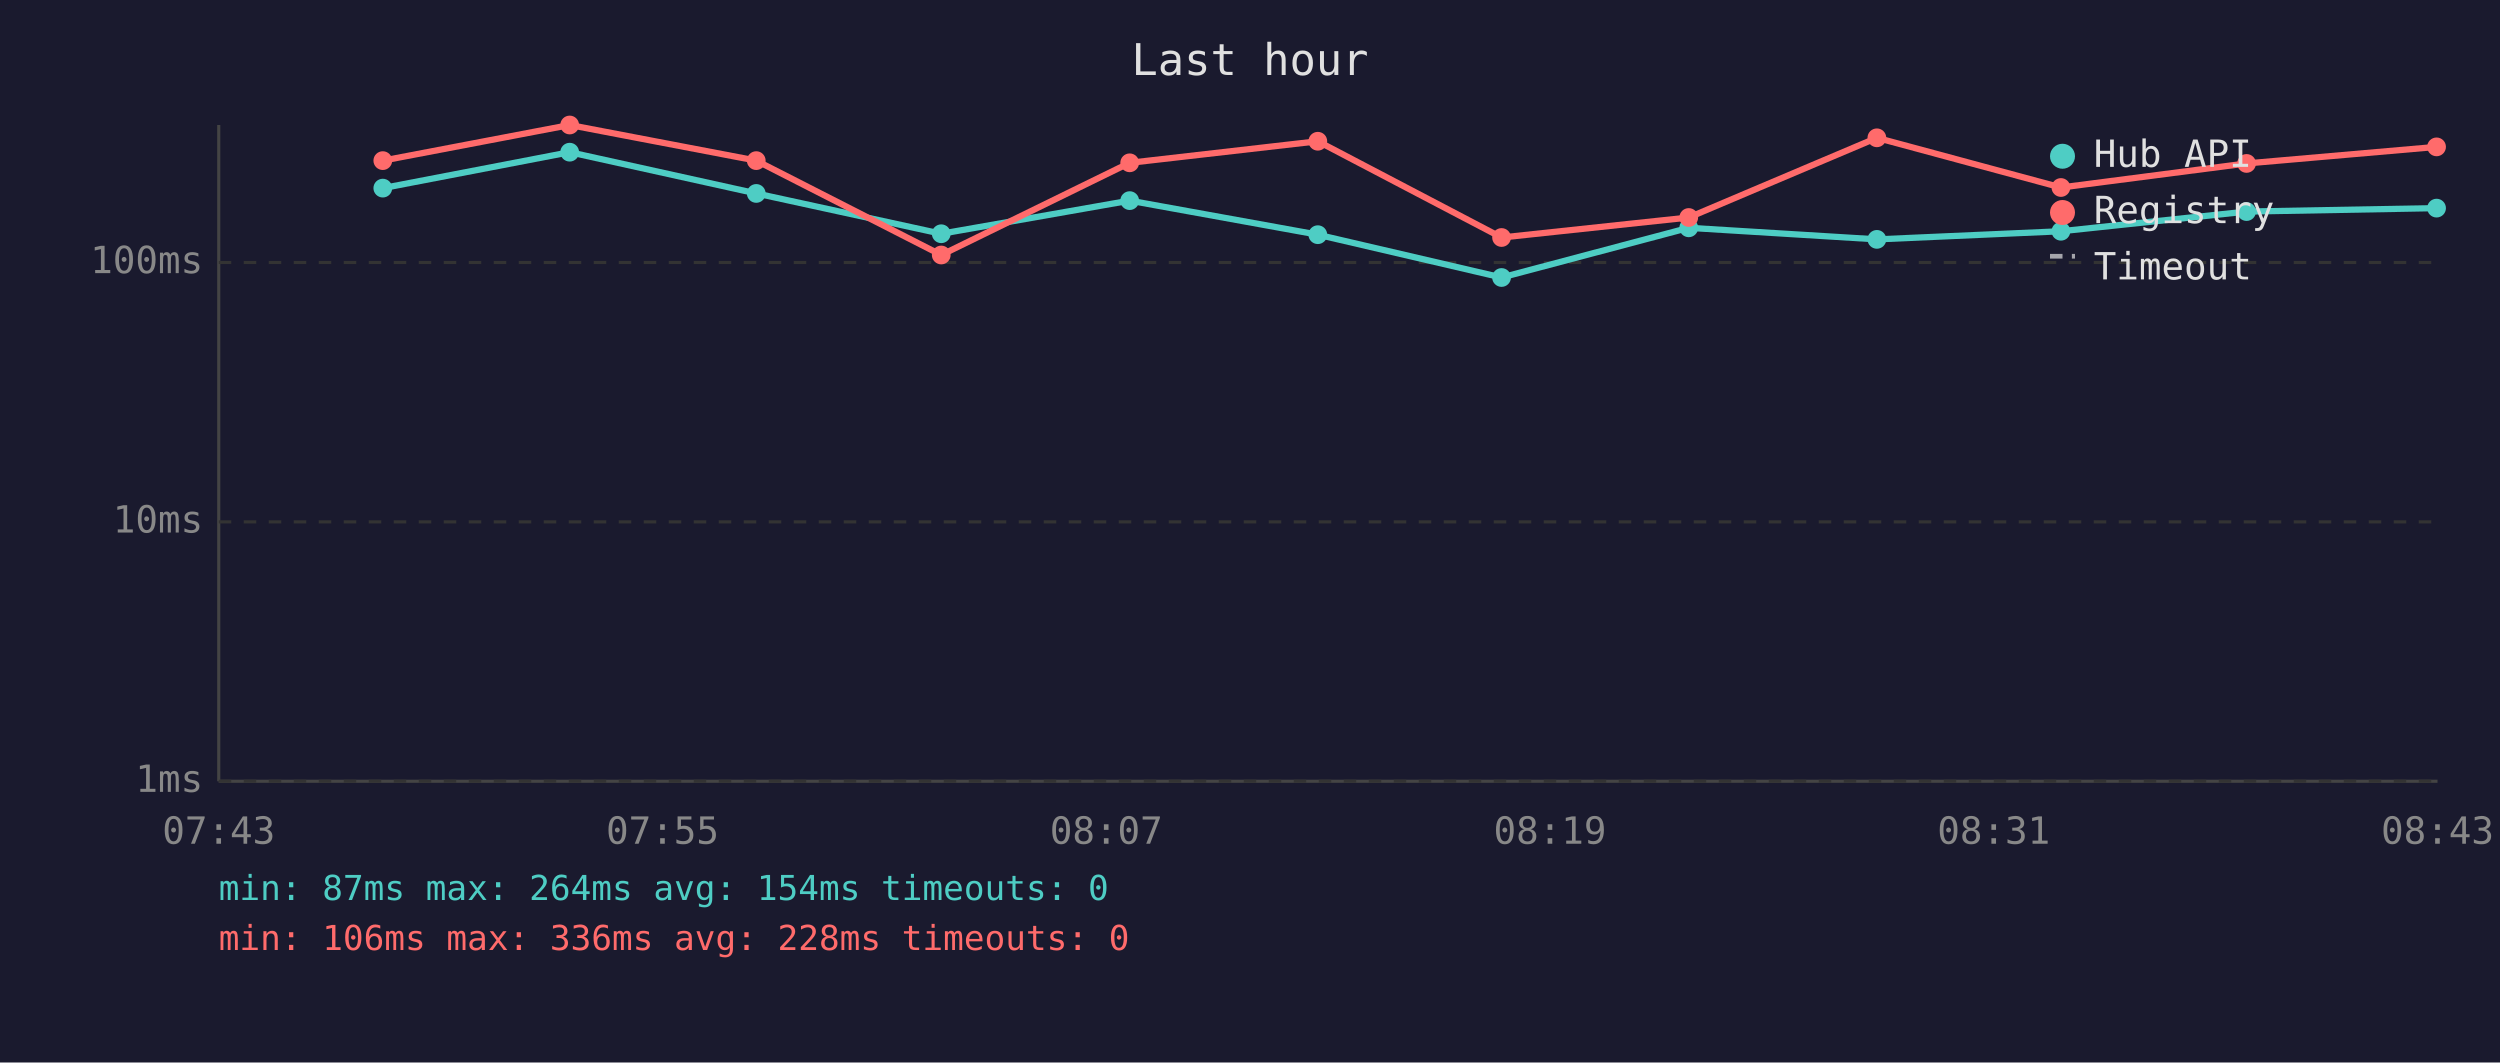
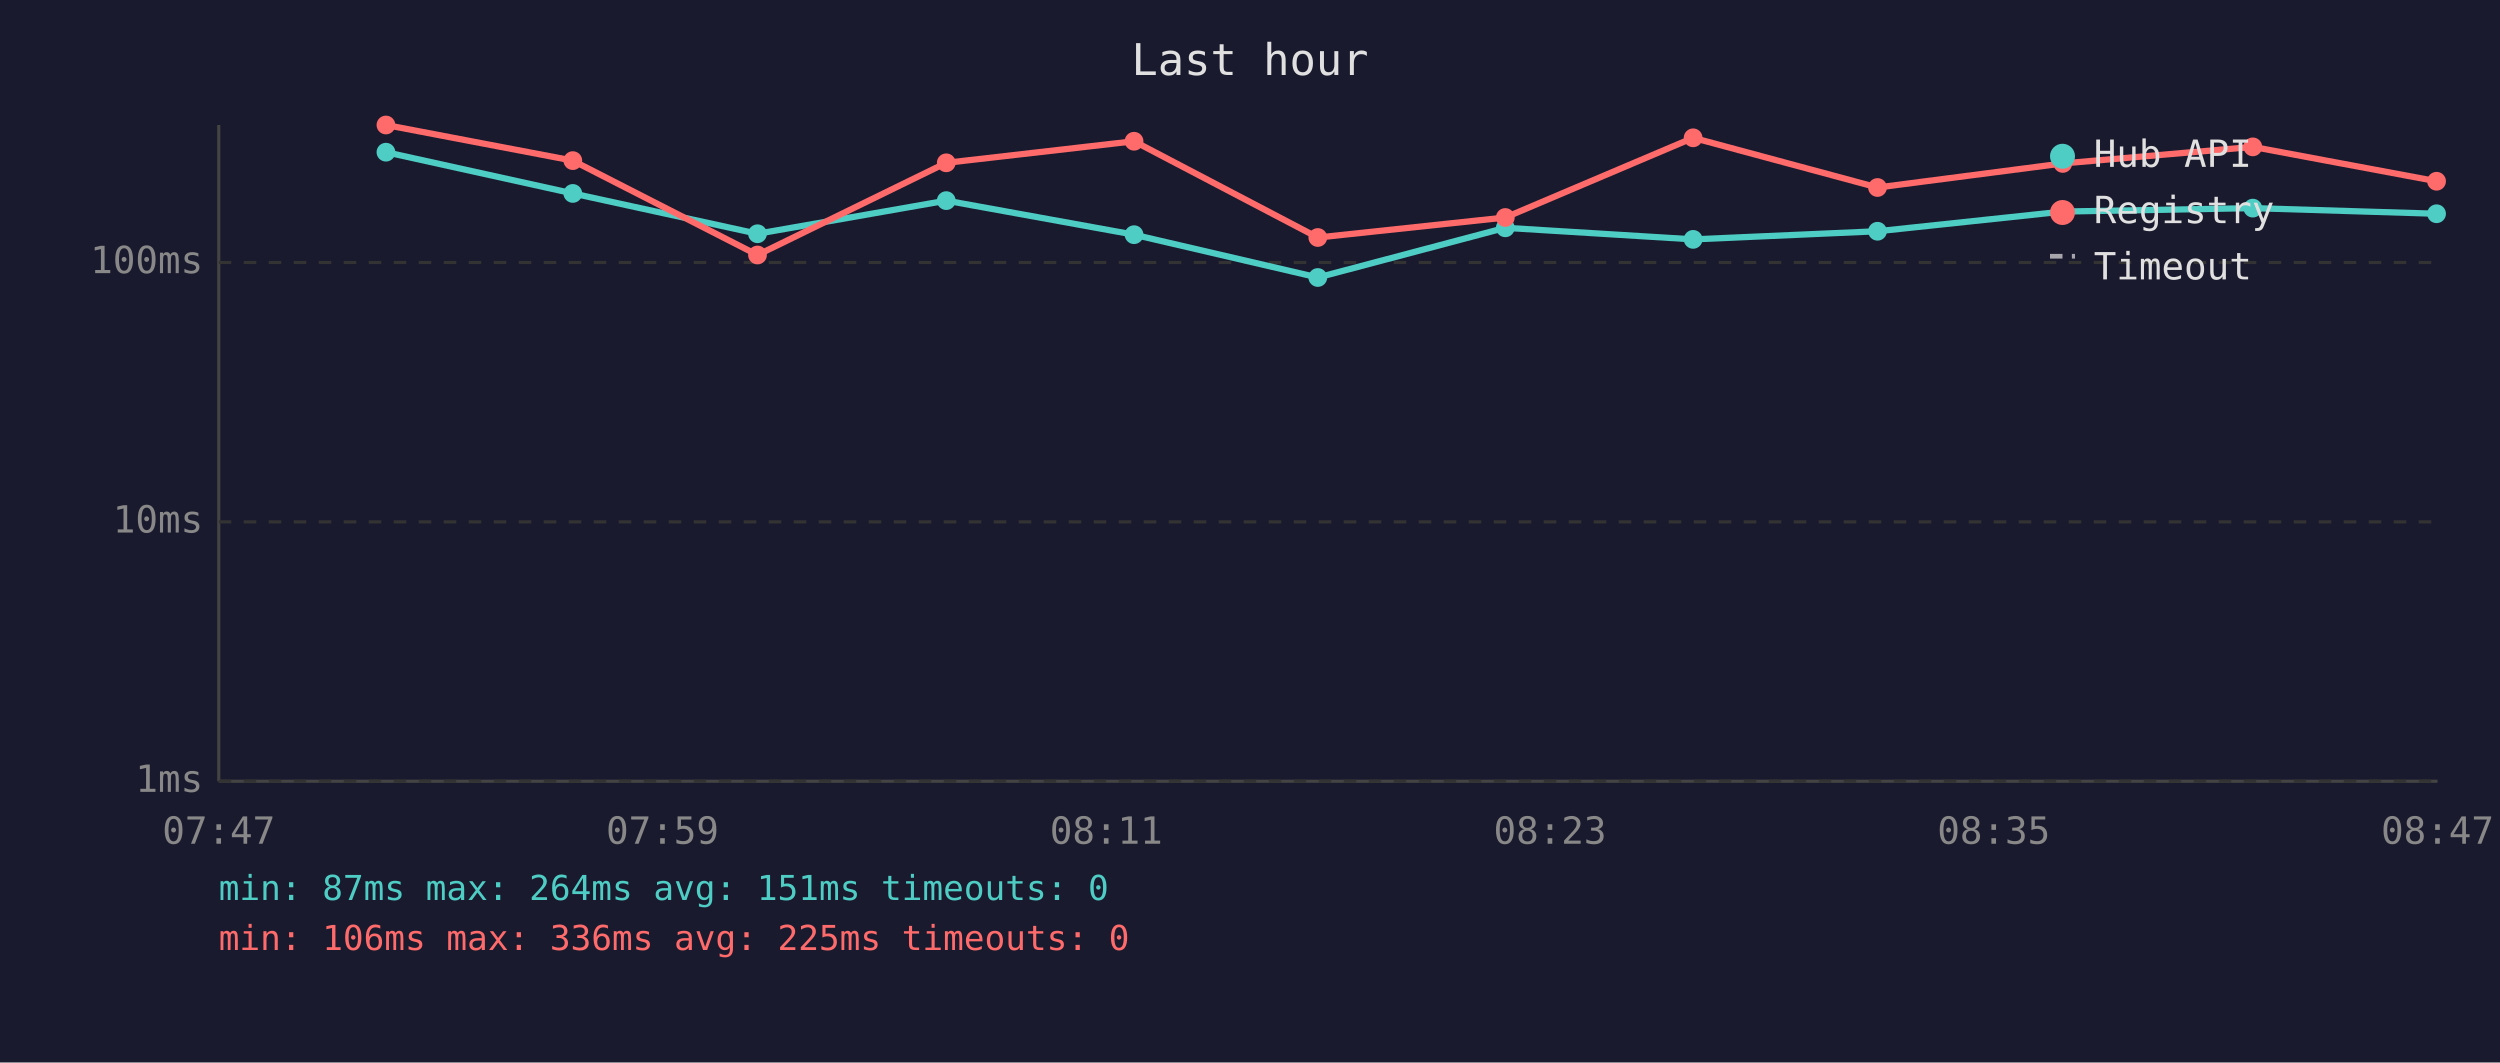
<svg xmlns="http://www.w3.org/2000/svg" viewBox="0 0 800 340" font-family="monospace" font-size="12">
  <rect width="800" height="340" fill="#1a1a2e" />
  <text x="400" y="24" fill="#e0e0e0" font-size="14" text-anchor="middle">Last hour</text>
  <line x1="70" y1="40" x2="70" y2="250" stroke="#444" stroke-width="1" />
  <line x1="70" y1="250" x2="780" y2="250" stroke="#444" stroke-width="1" />
  <line x1="70" y1="250" x2="780" y2="250" stroke="#333" stroke-width="1" stroke-dasharray="4" />
  <text x="65" y="250" fill="#888" text-anchor="end" dominant-baseline="middle">1ms</text>
  <line x1="70" y1="167" x2="780" y2="167" stroke="#333" stroke-width="1" stroke-dasharray="4" />
  <text x="65" y="167" fill="#888" text-anchor="end" dominant-baseline="middle">10ms</text>
  <line x1="70" y1="84" x2="780" y2="84" stroke="#333" stroke-width="1" stroke-dasharray="4" />
  <text x="65" y="84" fill="#888" text-anchor="end" dominant-baseline="middle">100ms</text>
-   <text x="70" y="270" fill="#888" text-anchor="middle">07:43</text>
-   <text x="212" y="270" fill="#888" text-anchor="middle">07:55</text>
-   <text x="354" y="270" fill="#888" text-anchor="middle">08:07</text>
-   <text x="496" y="270" fill="#888" text-anchor="middle">08:19</text>
-   <text x="638" y="270" fill="#888" text-anchor="middle">08:31</text>
-   <text x="780" y="270" fill="#888" text-anchor="middle">08:43</text>
-   <polyline points="122.5,60.2 182.3,48.7 242.0,61.9 301.2,74.8 361.5,64.2 421.7,75.1 480.5,88.8 540.4,72.9 600.6,76.6 659.5,74.0 718.9,67.7 779.7,66.6" fill="none" stroke="#4ecdc4" stroke-width="2" opacity="1" />
-   <circle cx="122.5" cy="60.2" r="3" fill="#4ecdc4" />
-   <circle cx="182.3" cy="48.7" r="3" fill="#4ecdc4" />
-   <circle cx="242.0" cy="61.9" r="3" fill="#4ecdc4" />
-   <circle cx="301.2" cy="74.8" r="3" fill="#4ecdc4" />
-   <circle cx="361.5" cy="64.2" r="3" fill="#4ecdc4" />
-   <circle cx="421.7" cy="75.1" r="3" fill="#4ecdc4" />
-   <circle cx="480.5" cy="88.8" r="3" fill="#4ecdc4" />
-   <circle cx="540.4" cy="72.9" r="3" fill="#4ecdc4" />
-   <circle cx="600.6" cy="76.6" r="3" fill="#4ecdc4" />
-   <circle cx="659.5" cy="74.0" r="3" fill="#4ecdc4" />
-   <circle cx="718.9" cy="67.7" r="3" fill="#4ecdc4" />
-   <circle cx="779.7" cy="66.6" r="3" fill="#4ecdc4" />
-   <polyline points="122.5,51.4 182.3,40.0 242.0,51.4 301.2,81.6 361.5,52.1 421.7,45.2 480.5,76.0 540.4,69.6 600.6,44.1 659.5,60.0 718.9,52.3 779.7,47.0" fill="none" stroke="#ff6b6b" stroke-width="2" opacity="1" />
-   <circle cx="122.5" cy="51.4" r="3" fill="#ff6b6b" />
-   <circle cx="182.3" cy="40.0" r="3" fill="#ff6b6b" />
-   <circle cx="242.0" cy="51.4" r="3" fill="#ff6b6b" />
-   <circle cx="301.2" cy="81.6" r="3" fill="#ff6b6b" />
-   <circle cx="361.5" cy="52.1" r="3" fill="#ff6b6b" />
-   <circle cx="421.7" cy="45.2" r="3" fill="#ff6b6b" />
-   <circle cx="480.5" cy="76.0" r="3" fill="#ff6b6b" />
-   <circle cx="540.4" cy="69.6" r="3" fill="#ff6b6b" />
-   <circle cx="600.6" cy="44.1" r="3" fill="#ff6b6b" />
-   <circle cx="659.5" cy="60.0" r="3" fill="#ff6b6b" />
-   <circle cx="718.9" cy="52.3" r="3" fill="#ff6b6b" />
-   <circle cx="779.7" cy="47.0" r="3" fill="#ff6b6b" />
+   <text x="70" y="270" fill="#888" text-anchor="middle">07:47</text>
+   <text x="212" y="270" fill="#888" text-anchor="middle">07:59</text>
+   <text x="354" y="270" fill="#888" text-anchor="middle">08:11</text>
+   <text x="496" y="270" fill="#888" text-anchor="middle">08:23</text>
+   <text x="638" y="270" fill="#888" text-anchor="middle">08:35</text>
+   <text x="780" y="270" fill="#888" text-anchor="middle">08:47</text>
+   <polyline points="123.5,48.7 183.3,61.9 242.4,74.8 302.8,64.2 362.9,75.1 421.7,88.8 481.7,72.9 541.8,76.6 600.8,74.0 660.1,67.7 720.9,66.6 779.7,68.4" fill="none" stroke="#4ecdc4" stroke-width="2" opacity="1" />
+   <circle cx="123.5" cy="48.7" r="3" fill="#4ecdc4" />
+   <circle cx="183.3" cy="61.9" r="3" fill="#4ecdc4" />
+   <circle cx="242.4" cy="74.8" r="3" fill="#4ecdc4" />
+   <circle cx="302.8" cy="64.2" r="3" fill="#4ecdc4" />
+   <circle cx="362.9" cy="75.1" r="3" fill="#4ecdc4" />
+   <circle cx="421.7" cy="88.8" r="3" fill="#4ecdc4" />
+   <circle cx="481.7" cy="72.9" r="3" fill="#4ecdc4" />
+   <circle cx="541.8" cy="76.6" r="3" fill="#4ecdc4" />
+   <circle cx="600.8" cy="74.0" r="3" fill="#4ecdc4" />
+   <circle cx="660.1" cy="67.7" r="3" fill="#4ecdc4" />
+   <circle cx="720.9" cy="66.6" r="3" fill="#4ecdc4" />
+   <circle cx="779.7" cy="68.4" r="3" fill="#4ecdc4" />
+   <polyline points="123.5,40.0 183.3,51.4 242.4,81.6 302.8,52.1 362.9,45.2 421.7,76.0 481.7,69.6 541.8,44.1 600.8,60.0 660.1,52.3 720.9,47.0 779.7,58.0" fill="none" stroke="#ff6b6b" stroke-width="2" opacity="1" />
+   <circle cx="123.5" cy="40.0" r="3" fill="#ff6b6b" />
+   <circle cx="183.3" cy="51.4" r="3" fill="#ff6b6b" />
+   <circle cx="242.4" cy="81.6" r="3" fill="#ff6b6b" />
+   <circle cx="302.8" cy="52.1" r="3" fill="#ff6b6b" />
+   <circle cx="362.9" cy="45.2" r="3" fill="#ff6b6b" />
+   <circle cx="421.7" cy="76.0" r="3" fill="#ff6b6b" />
+   <circle cx="481.7" cy="69.6" r="3" fill="#ff6b6b" />
+   <circle cx="541.8" cy="44.1" r="3" fill="#ff6b6b" />
+   <circle cx="600.8" cy="60.0" r="3" fill="#ff6b6b" />
+   <circle cx="660.1" cy="52.3" r="3" fill="#ff6b6b" />
+   <circle cx="720.9" cy="47.0" r="3" fill="#ff6b6b" />
+   <circle cx="779.7" cy="58.0" r="3" fill="#ff6b6b" />
  <circle cx="660" cy="50" r="4" fill="#4ecdc4" />
  <text x="670" y="50" fill="#e0e0e0" dominant-baseline="middle">Hub API</text>
  <circle cx="660" cy="68" r="4" fill="#ff6b6b" />
  <text x="670" y="68" fill="#e0e0e0" dominant-baseline="middle">Registry</text>
  <line x1="656" y1="82" x2="664" y2="82" stroke="#e0e0e0" stroke-width="1.5" stroke-dasharray="4,3" opacity="0.7" />
  <text x="670" y="86" fill="#e0e0e0" dominant-baseline="middle">Timeout</text>
-   <text x="70" y="288" fill="#4ecdc4" font-size="11">min: 87ms  max: 264ms  avg: 154ms  timeouts: 0</text>
-   <text x="70" y="304" fill="#ff6b6b" font-size="11">min: 106ms  max: 336ms  avg: 228ms  timeouts: 0</text>
+   <text x="70" y="288" fill="#4ecdc4" font-size="11">min: 87ms  max: 264ms  avg: 151ms  timeouts: 0</text>
+   <text x="70" y="304" fill="#ff6b6b" font-size="11">min: 106ms  max: 336ms  avg: 225ms  timeouts: 0</text>
</svg>
